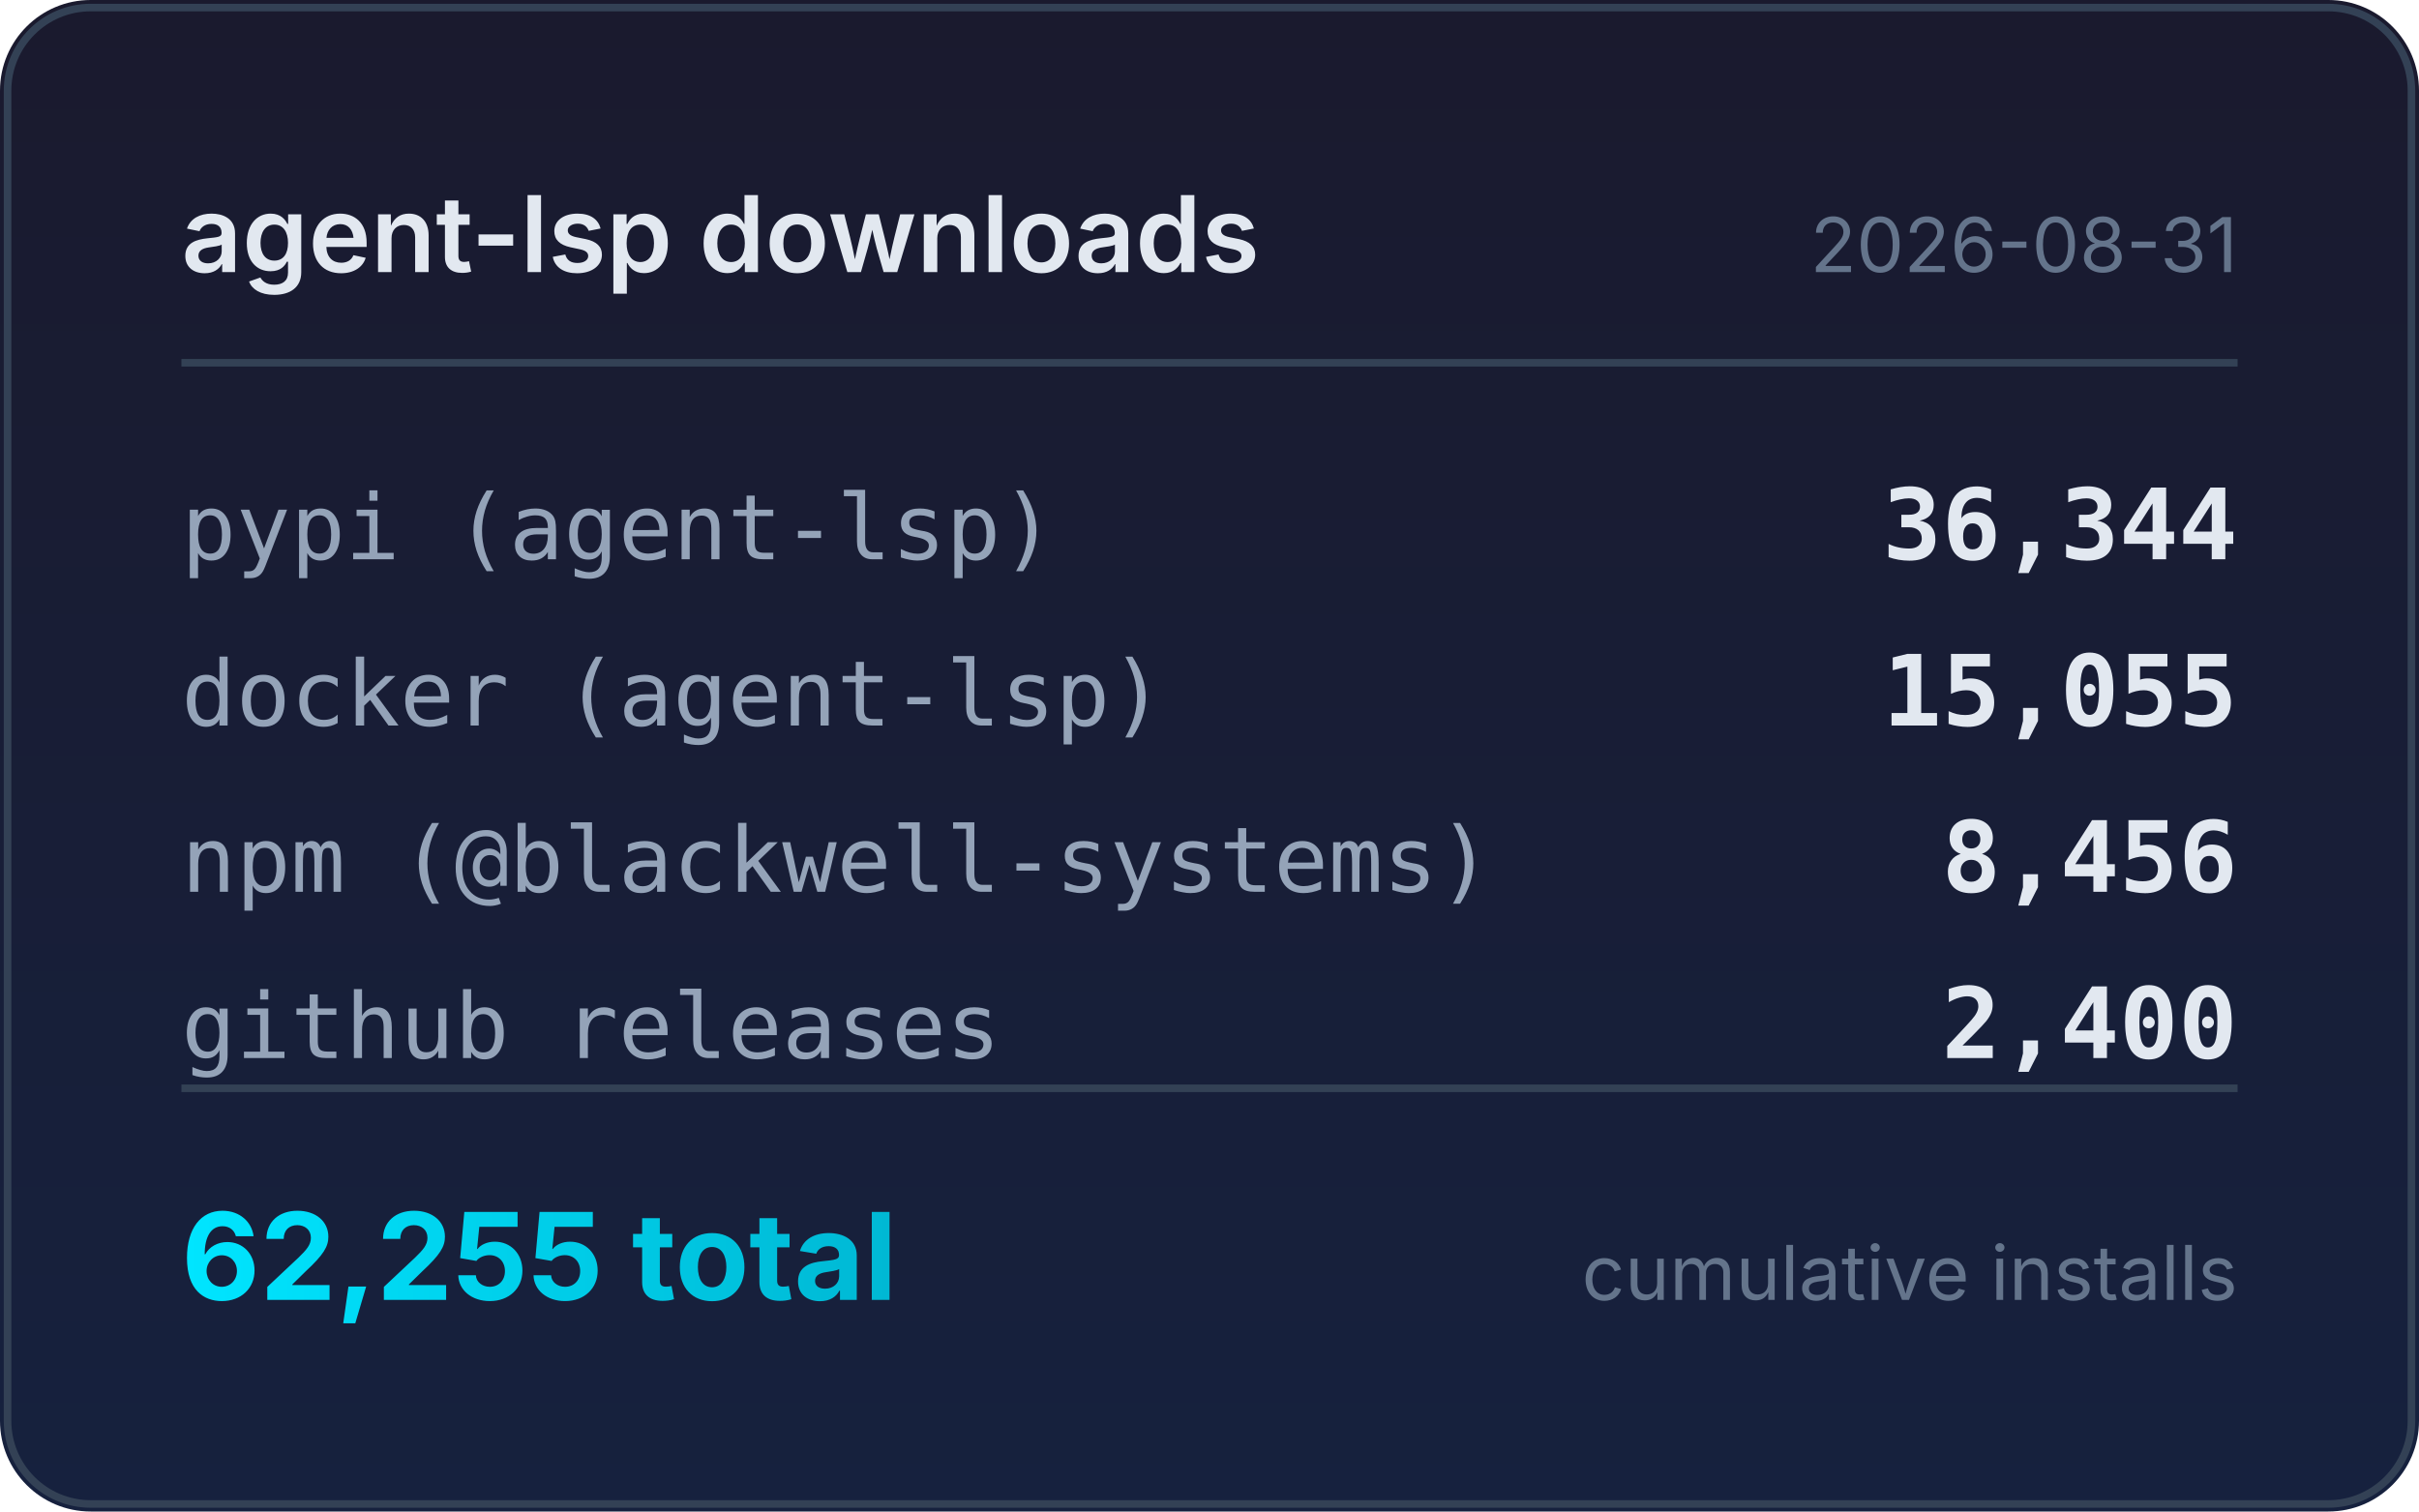
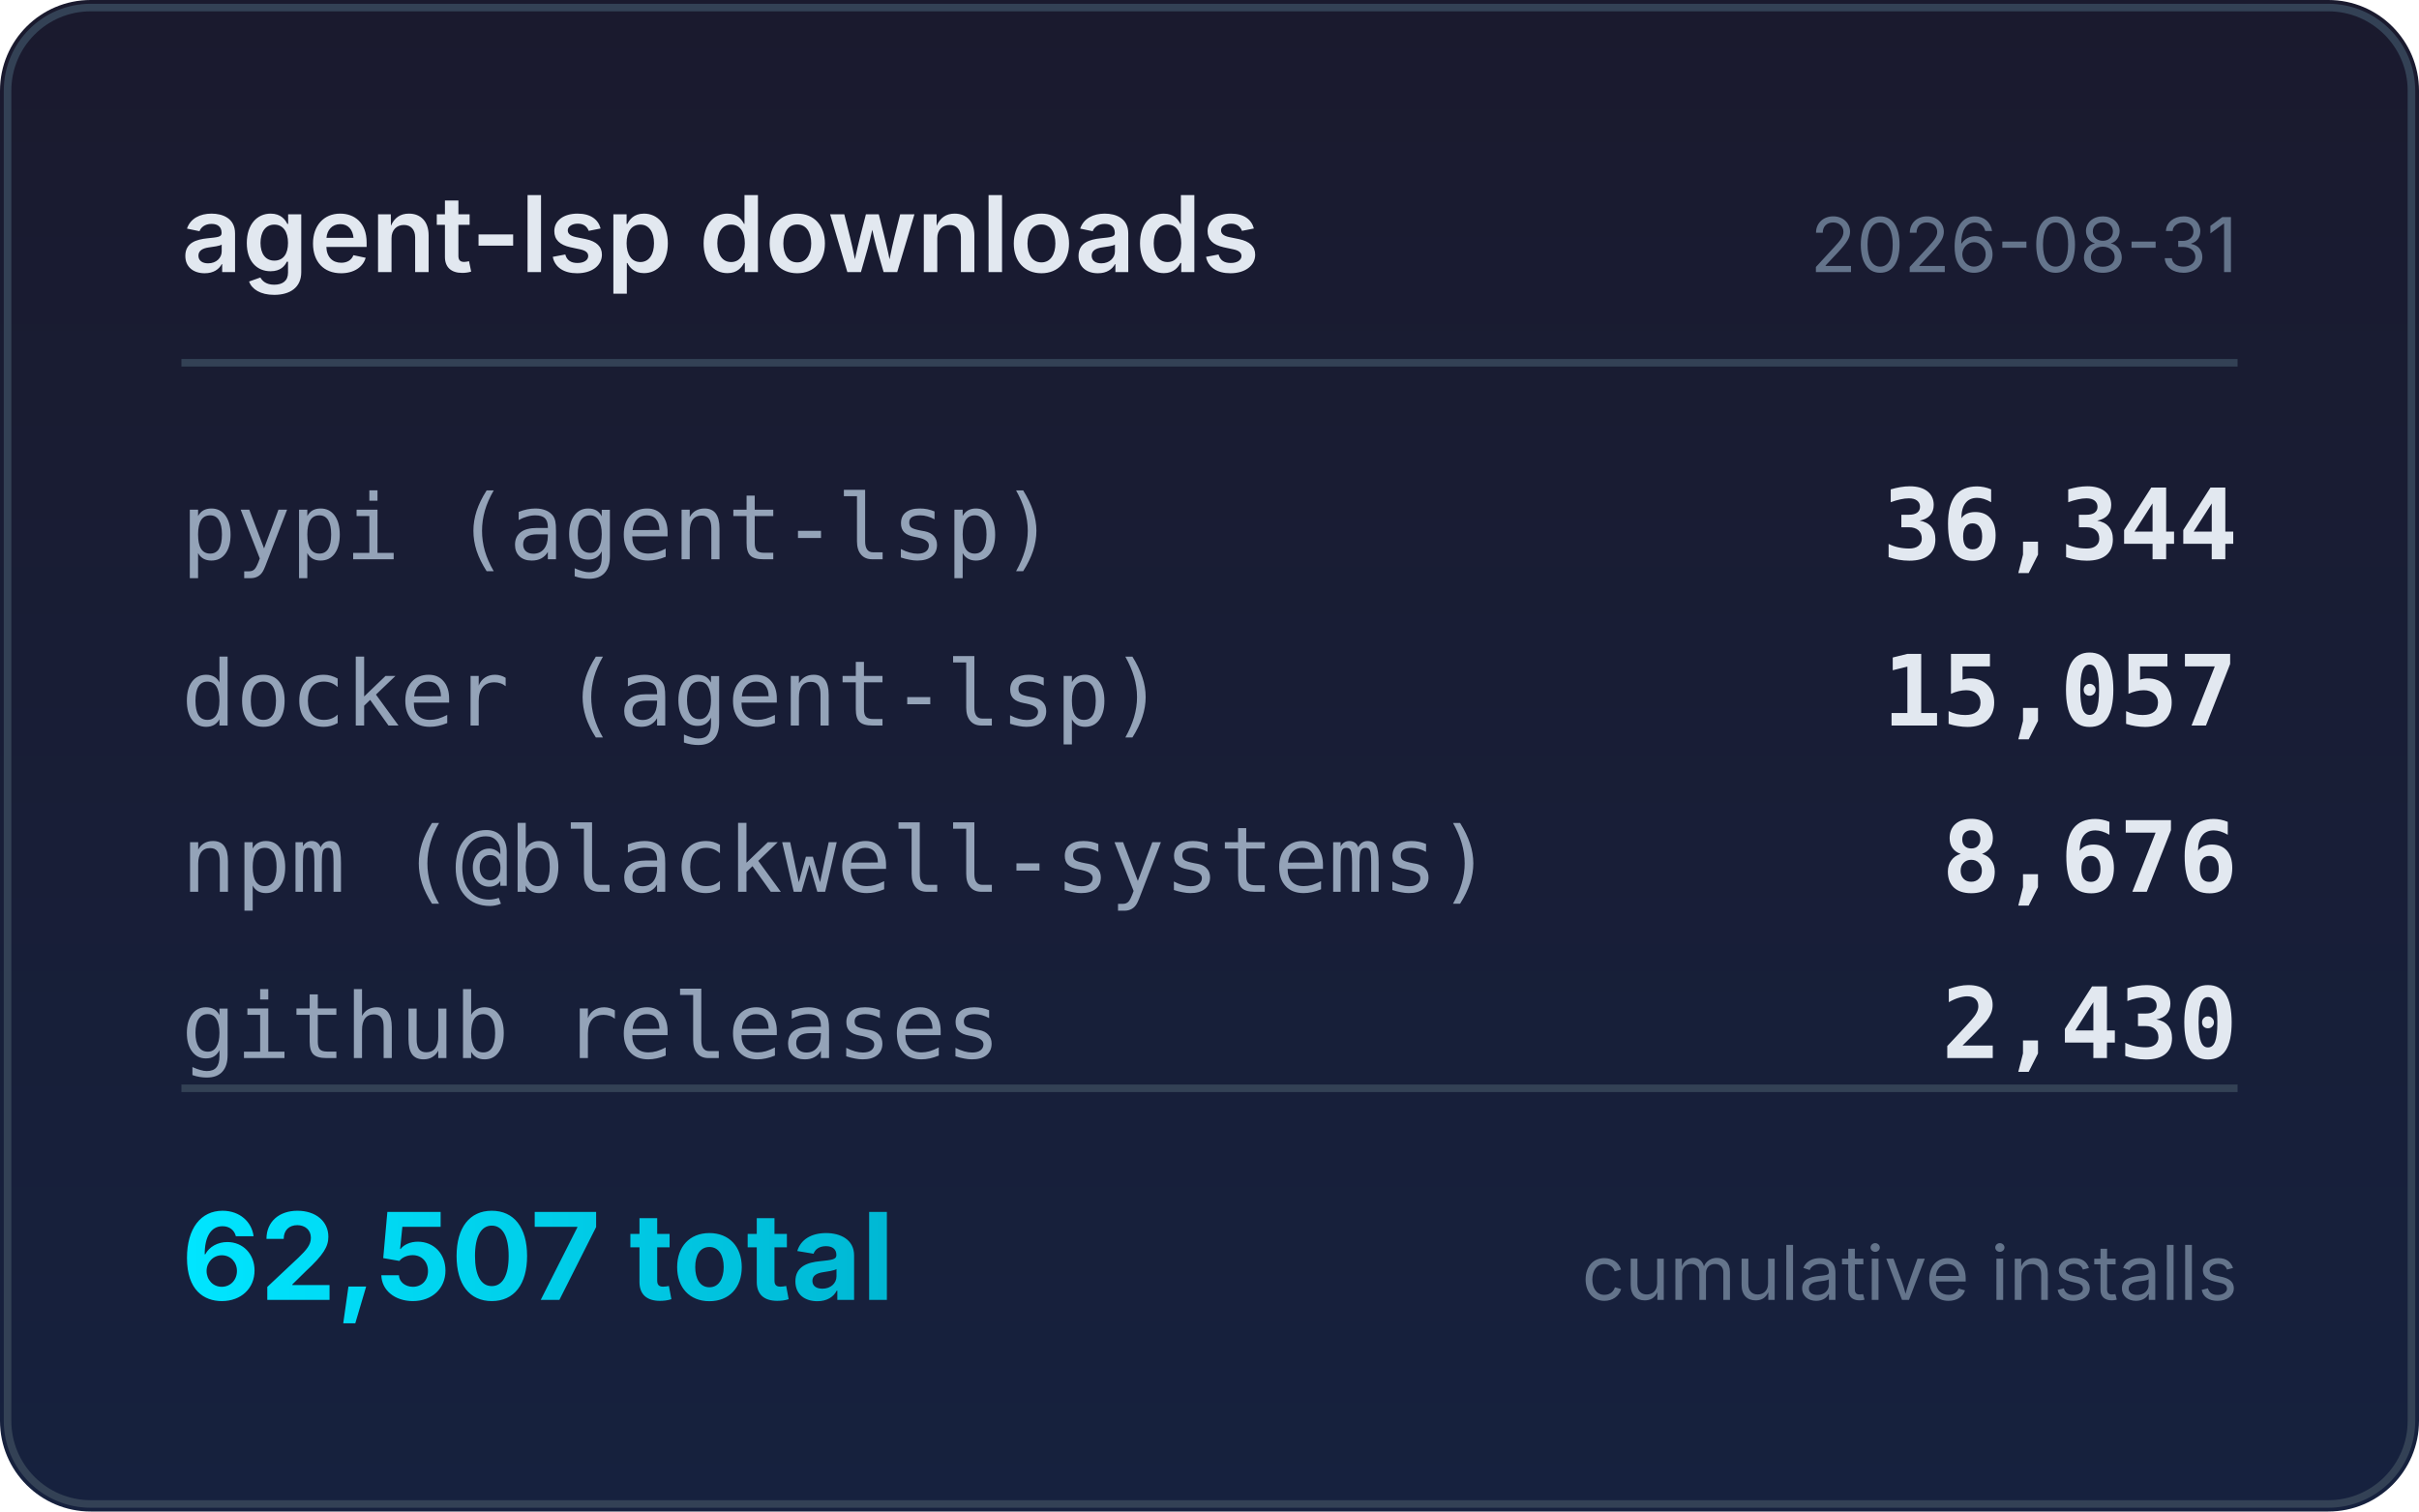
<svg xmlns="http://www.w3.org/2000/svg" width="320" height="200" viewBox="0 0 320 200">
  <defs>
    <linearGradient id="bg" x1="0" y1="0" x2="0" y2="1">
      <stop offset="0%" stop-color="#1a1a2e" />
      <stop offset="100%" stop-color="#16213e" />
    </linearGradient>
    <linearGradient id="accent" x1="0" y1="0" x2="1" y2="0">
      <stop offset="0%" stop-color="#00e5ff" />
      <stop offset="100%" stop-color="#00b8d4" />
    </linearGradient>
  </defs>
  <rect width="320" height="200" rx="12" fill="url(#bg)" />
  <rect x="1" y="1" width="318" height="198" rx="11" fill="none" stroke="#334155" stroke-width="1" />
  <text x="24" y="36" fill="#e2e8f0" font-family="system-ui,-apple-system,sans-serif" font-size="14" font-weight="600">agent-lsp downloads</text>
  <text x="296" y="36" fill="#64748b" font-family="system-ui,-apple-system,sans-serif" font-size="10" text-anchor="end">2026-08-31</text>
  <line x1="24" y1="48" x2="296" y2="48" stroke="#334155" stroke-width="1" />
  <text x="24" y="74" fill="#94a3b8" font-family="ui-monospace,monospace" font-size="12">pypi (agent-lsp)</text>
  <text x="296" y="74" fill="#e2e8f0" font-family="ui-monospace,monospace" font-size="13" font-weight="600" text-anchor="end">36,344</text>
  <text x="24" y="96" fill="#94a3b8" font-family="ui-monospace,monospace" font-size="12">docker (agent-lsp)</text>
-   <text x="296" y="96" fill="#e2e8f0" font-family="ui-monospace,monospace" font-size="13" font-weight="600" text-anchor="end">15,055</text>
+   <text x="296" y="96" fill="#e2e8f0" font-family="ui-monospace,monospace" font-size="13" font-weight="600" text-anchor="end">15,057</text>
  <text x="24" y="118" fill="#94a3b8" font-family="ui-monospace,monospace" font-size="12">npm (@blackwell-systems)</text>
-   <text x="296" y="118" fill="#e2e8f0" font-family="ui-monospace,monospace" font-size="13" font-weight="600" text-anchor="end">8,456</text>
+   <text x="296" y="118" fill="#e2e8f0" font-family="ui-monospace,monospace" font-size="13" font-weight="600" text-anchor="end">8,676</text>
  <text x="24" y="140" fill="#94a3b8" font-family="ui-monospace,monospace" font-size="12">github releases</text>
-   <text x="296" y="140" fill="#e2e8f0" font-family="ui-monospace,monospace" font-size="13" font-weight="600" text-anchor="end">2,400</text>
+   <text x="296" y="140" fill="#e2e8f0" font-family="ui-monospace,monospace" font-size="13" font-weight="600" text-anchor="end">2,430</text>
  <line x1="24" y1="144" x2="296" y2="144" stroke="#334155" stroke-width="1" />
-   <text x="24" y="172" fill="url(#accent)" font-family="system-ui,-apple-system,sans-serif" font-size="16" font-weight="700">62,255 total</text>
+   <text x="24" y="172" fill="url(#accent)" font-family="system-ui,-apple-system,sans-serif" font-size="16" font-weight="700">62,507 total</text>
  <text x="296" y="172" fill="#64748b" font-family="system-ui,-apple-system,sans-serif" font-size="10" text-anchor="end">cumulative installs</text>
</svg>
